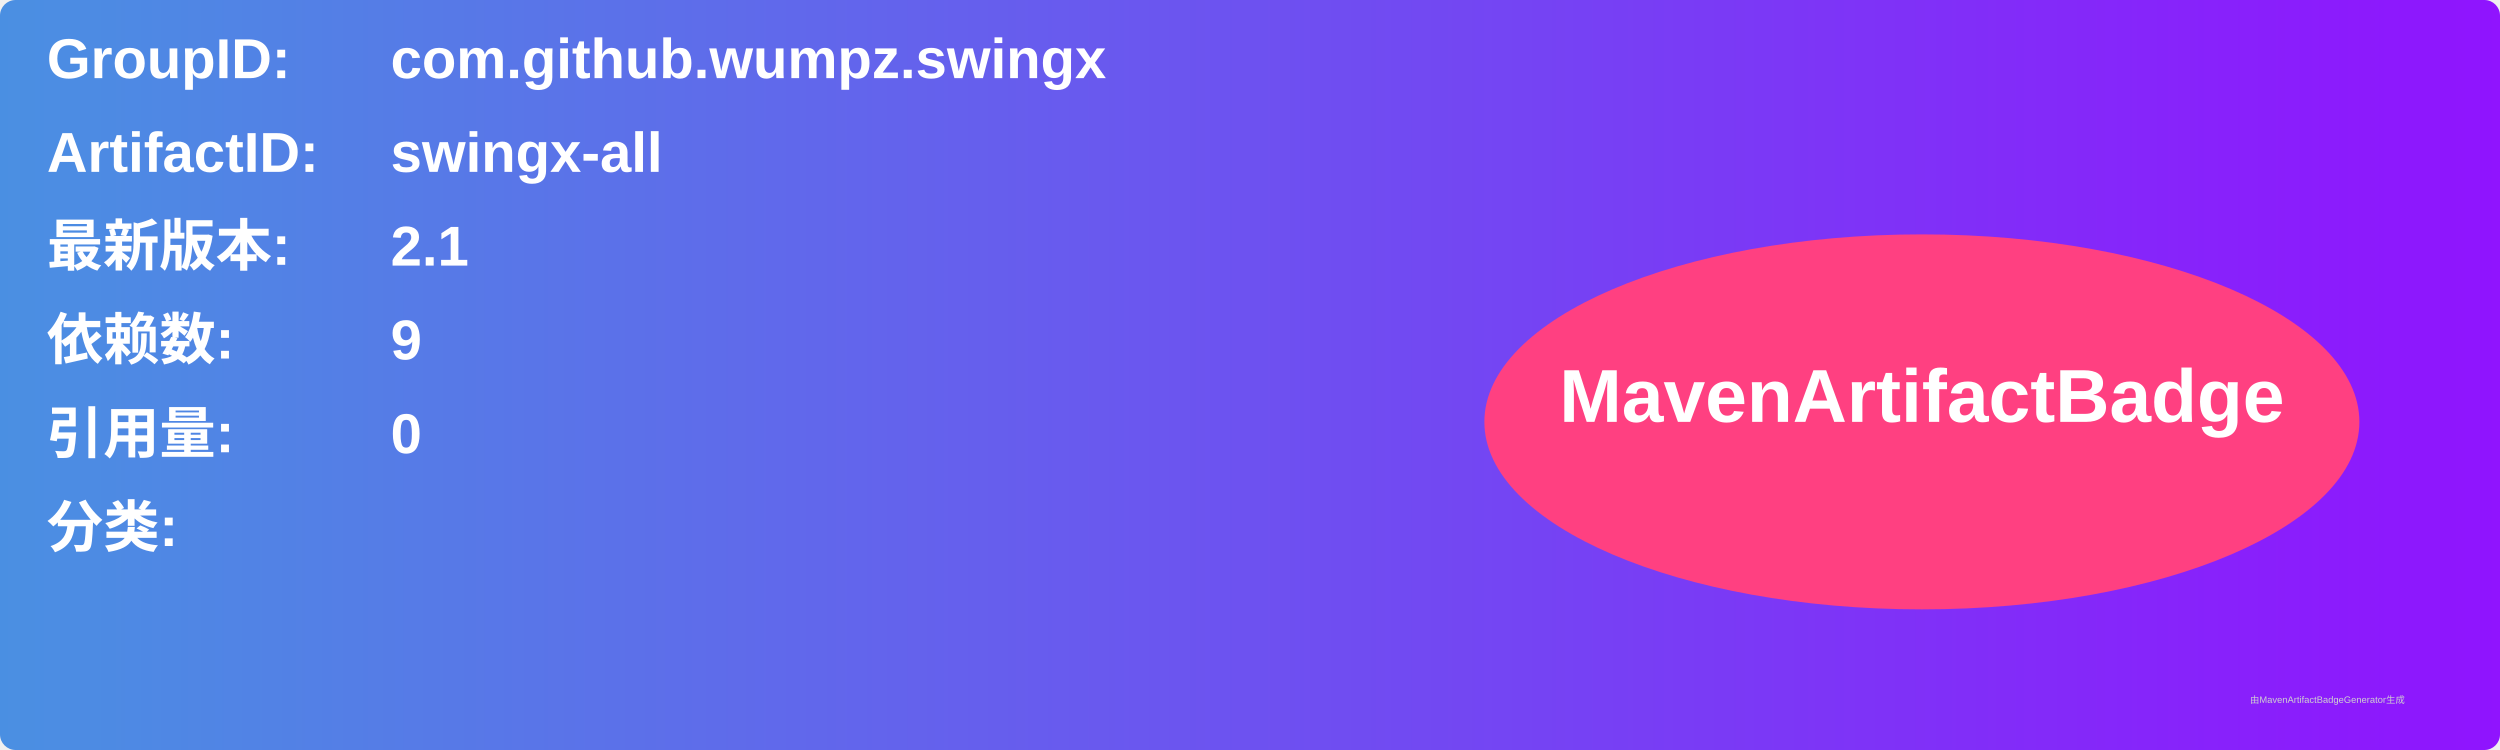
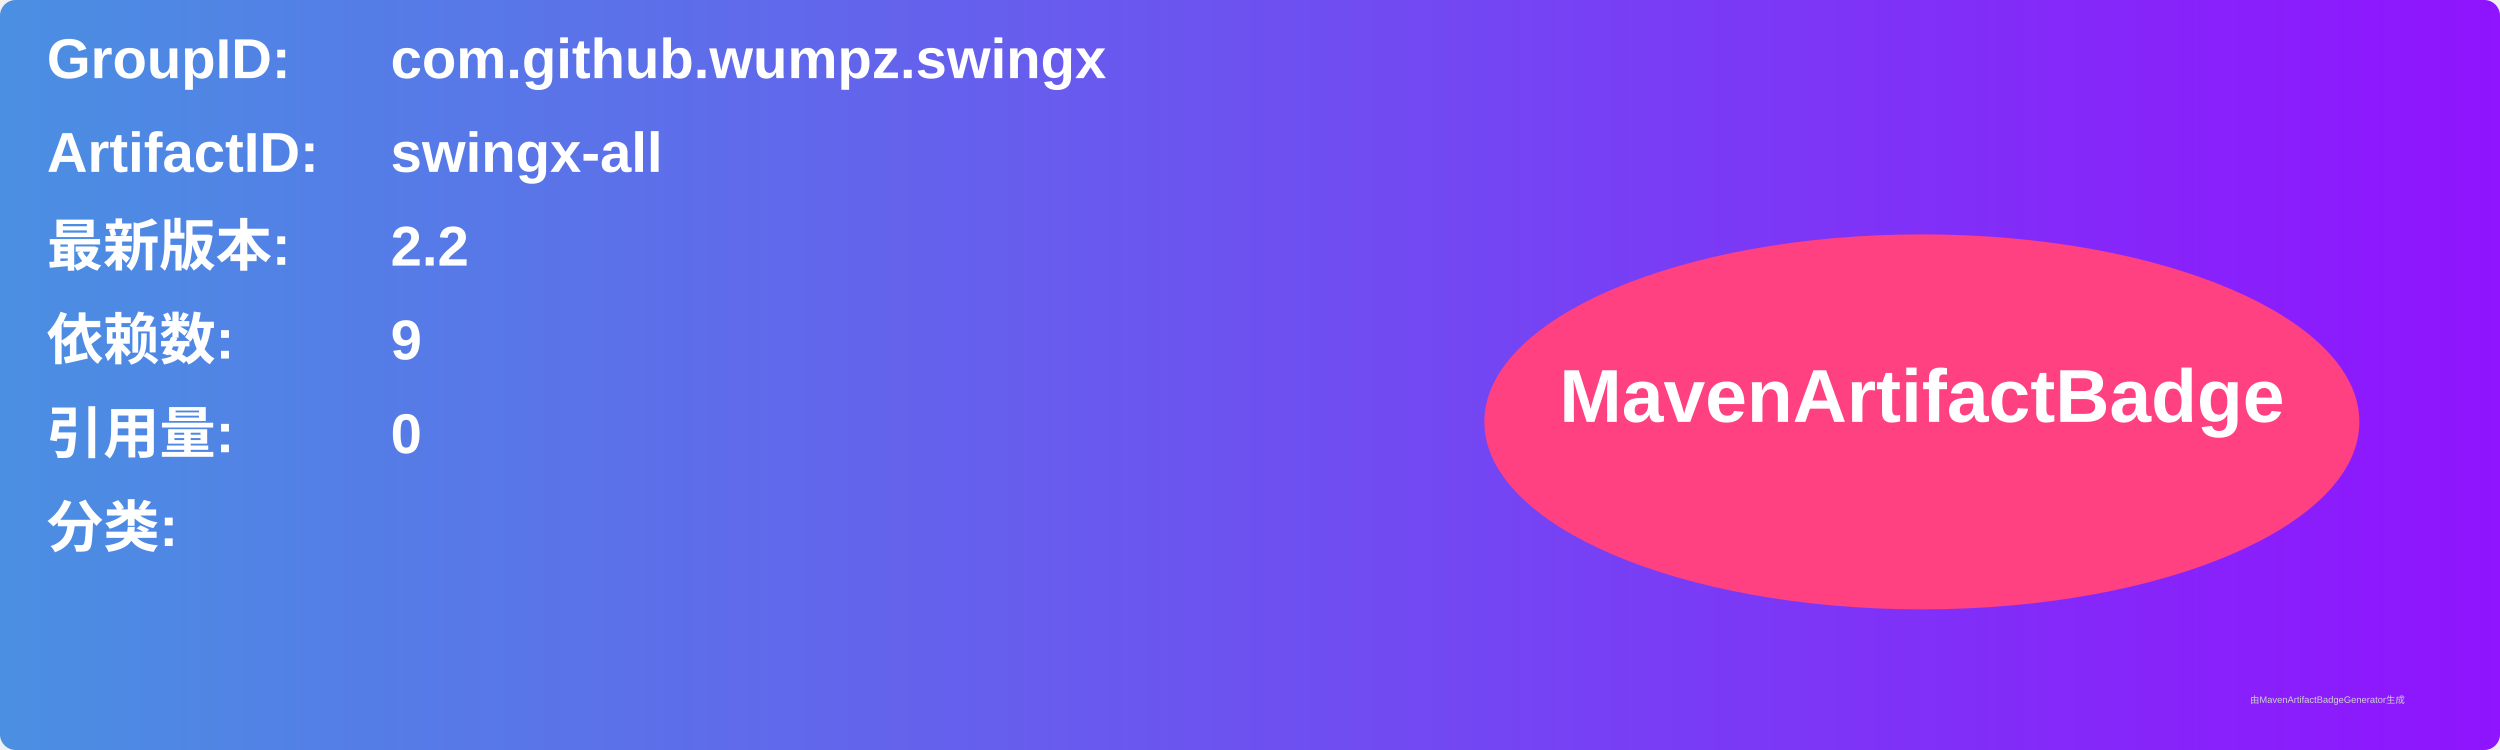
<svg xmlns="http://www.w3.org/2000/svg" width="800" height="240" viewBox="0 0 800 240">
  <linearGradient id="grad" x1="0%" y1="0%" x2="100%" y2="0%">
    <stop offset="0%" stop-color="#4a90e2" />
    <stop offset="100%" stop-color="#9013fe" />
  </linearGradient>
  <rect width="100%" height="100%" rx="5" ry="5" fill="url(#grad)" />
  <g transform="translate(15, 15)">
    <text x="0" y="10" font-family="Arial" font-size="18" fill="white" font-weight="bold" width="260">GroupID:</text>
    <text x="110" y="10" font-family="Arial" font-size="18" fill="white" font-weight="bold" width="460">com.github.wumpz.swingx</text>
    <text x="0" y="40" font-family="Arial" font-size="18" fill="white" font-weight="bold" width="260">ArtifactID:</text>
    <text x="110" y="40" font-family="Arial" font-size="18" fill="white" font-weight="bold" width="460">swingx-all</text>
    <text x="0" y="70" font-family="Arial" font-size="18" fill="white" font-weight="bold">最新版本:</text>
    <text x="110" y="70" font-family="Arial" font-size="18" fill="white" font-weight="bold">
-       <tspan font-weight="bold">2.1</tspan>
+       <tspan font-weight="bold">2.2</tspan>
    </text>
    <text x="0" y="100" font-family="Arial" font-size="18" fill="white" font-weight="bold">依赖数: </text>
    <text x="110" y="100" font-family="Arial" font-size="18" fill="white">
      <tspan font-weight="bold">9</tspan>
    </text>
    <text x="0" y="130" font-family="Arial" font-size="18" fill="white" font-weight="bold">引用量: </text>
    <text x="110" y="130" font-family="Arial" font-size="18" fill="white">
      <tspan font-weight="bold">0</tspan>
    </text>
    <text x="0" y="160" font-family="Arial" font-size="18" fill="white" font-weight="bold">分类:</text>
    <text x="10" y="190" font-family="Arial" font-size="10" fill="white">
      <tspan font-weight="bold" />
    </text>
    <ellipse cx="600" cy="120" rx="140" ry="60" fill="#ff4081" />
    <text x="600" y="120" text-anchor="middle" font-family="Arial" font-size="24" fill="white" font-weight="bold">MavenArtifactBadge</text>
  </g>
  <text x="720" y="225" font-family="Arial" font-size="3" fill="#d0d0d0">由MavenArtifactBadgeGenerator生成</text>
</svg>
